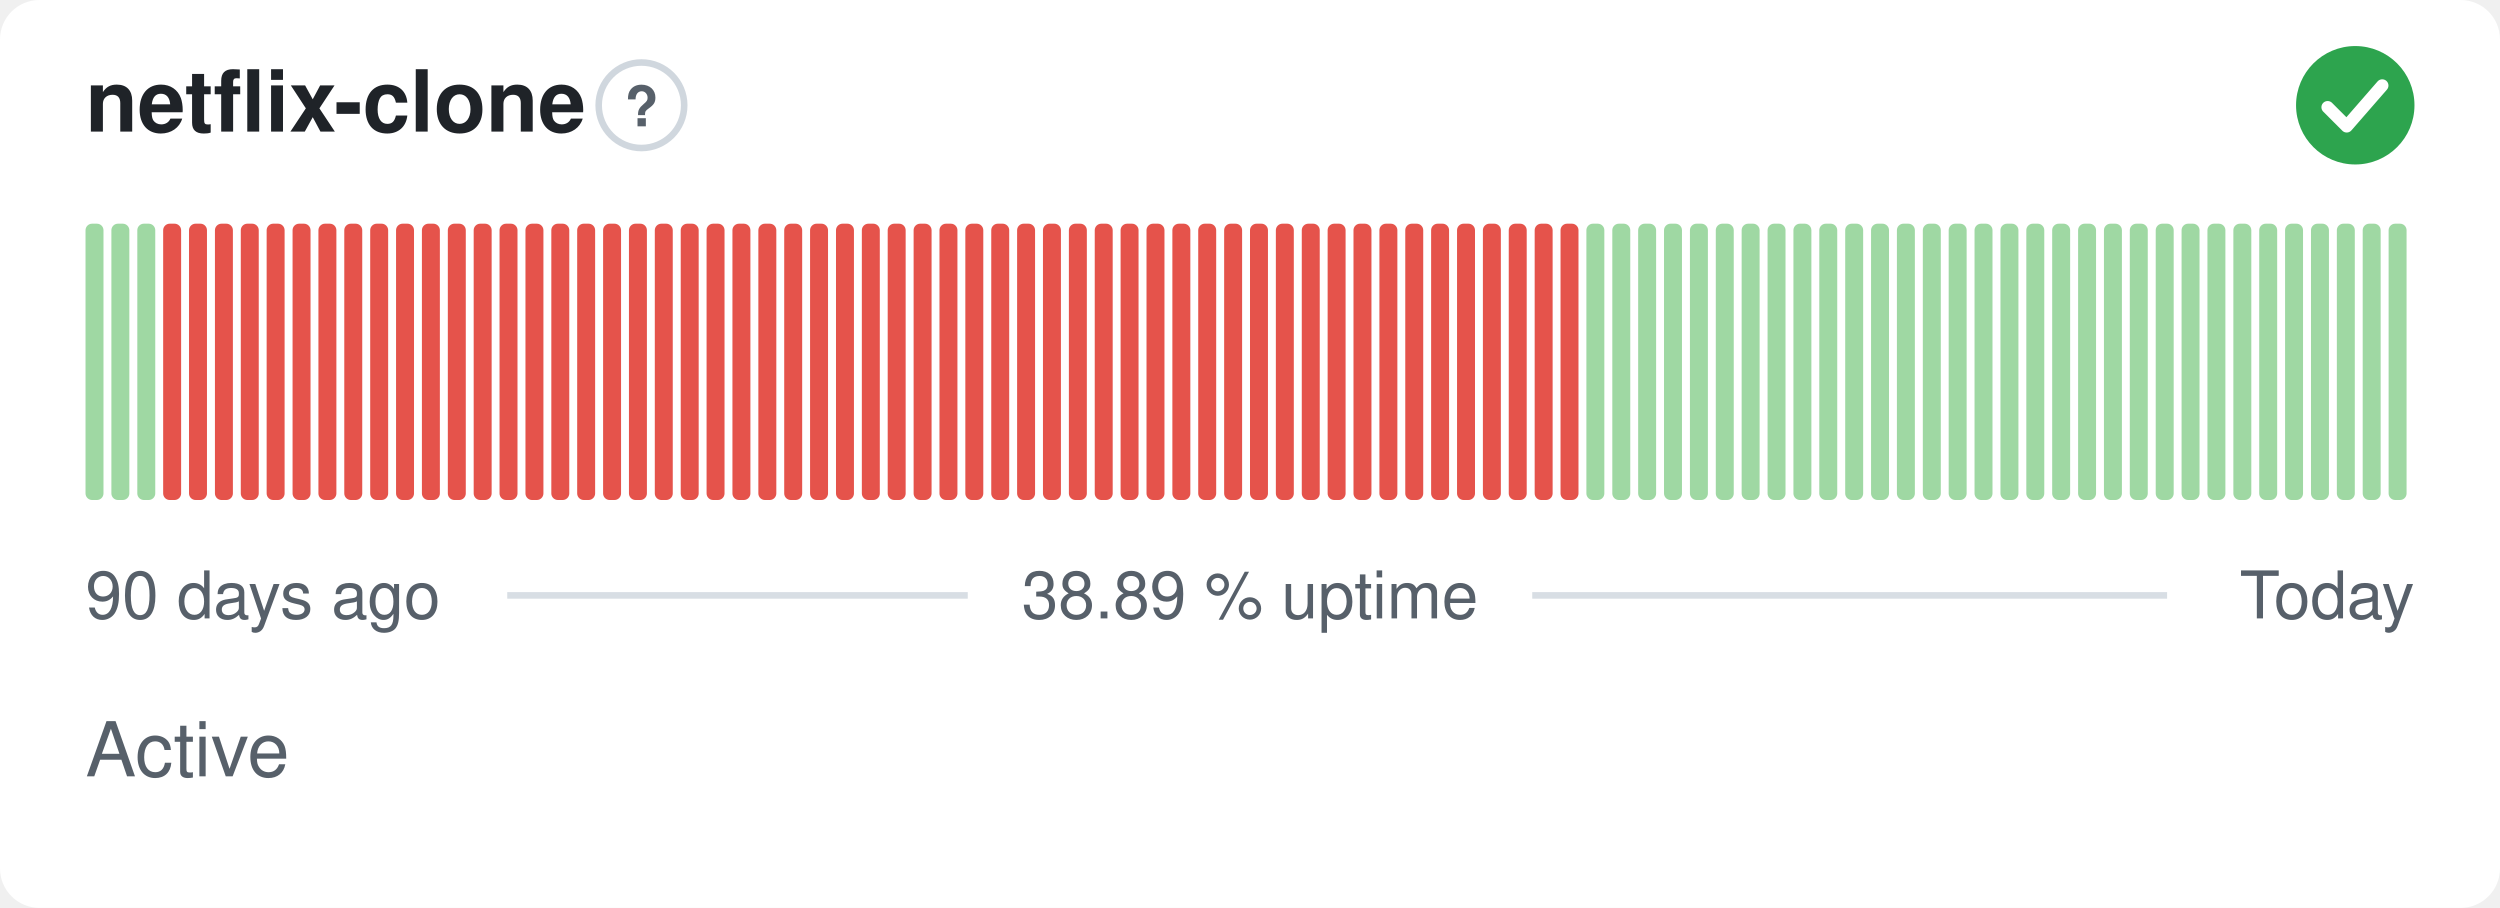
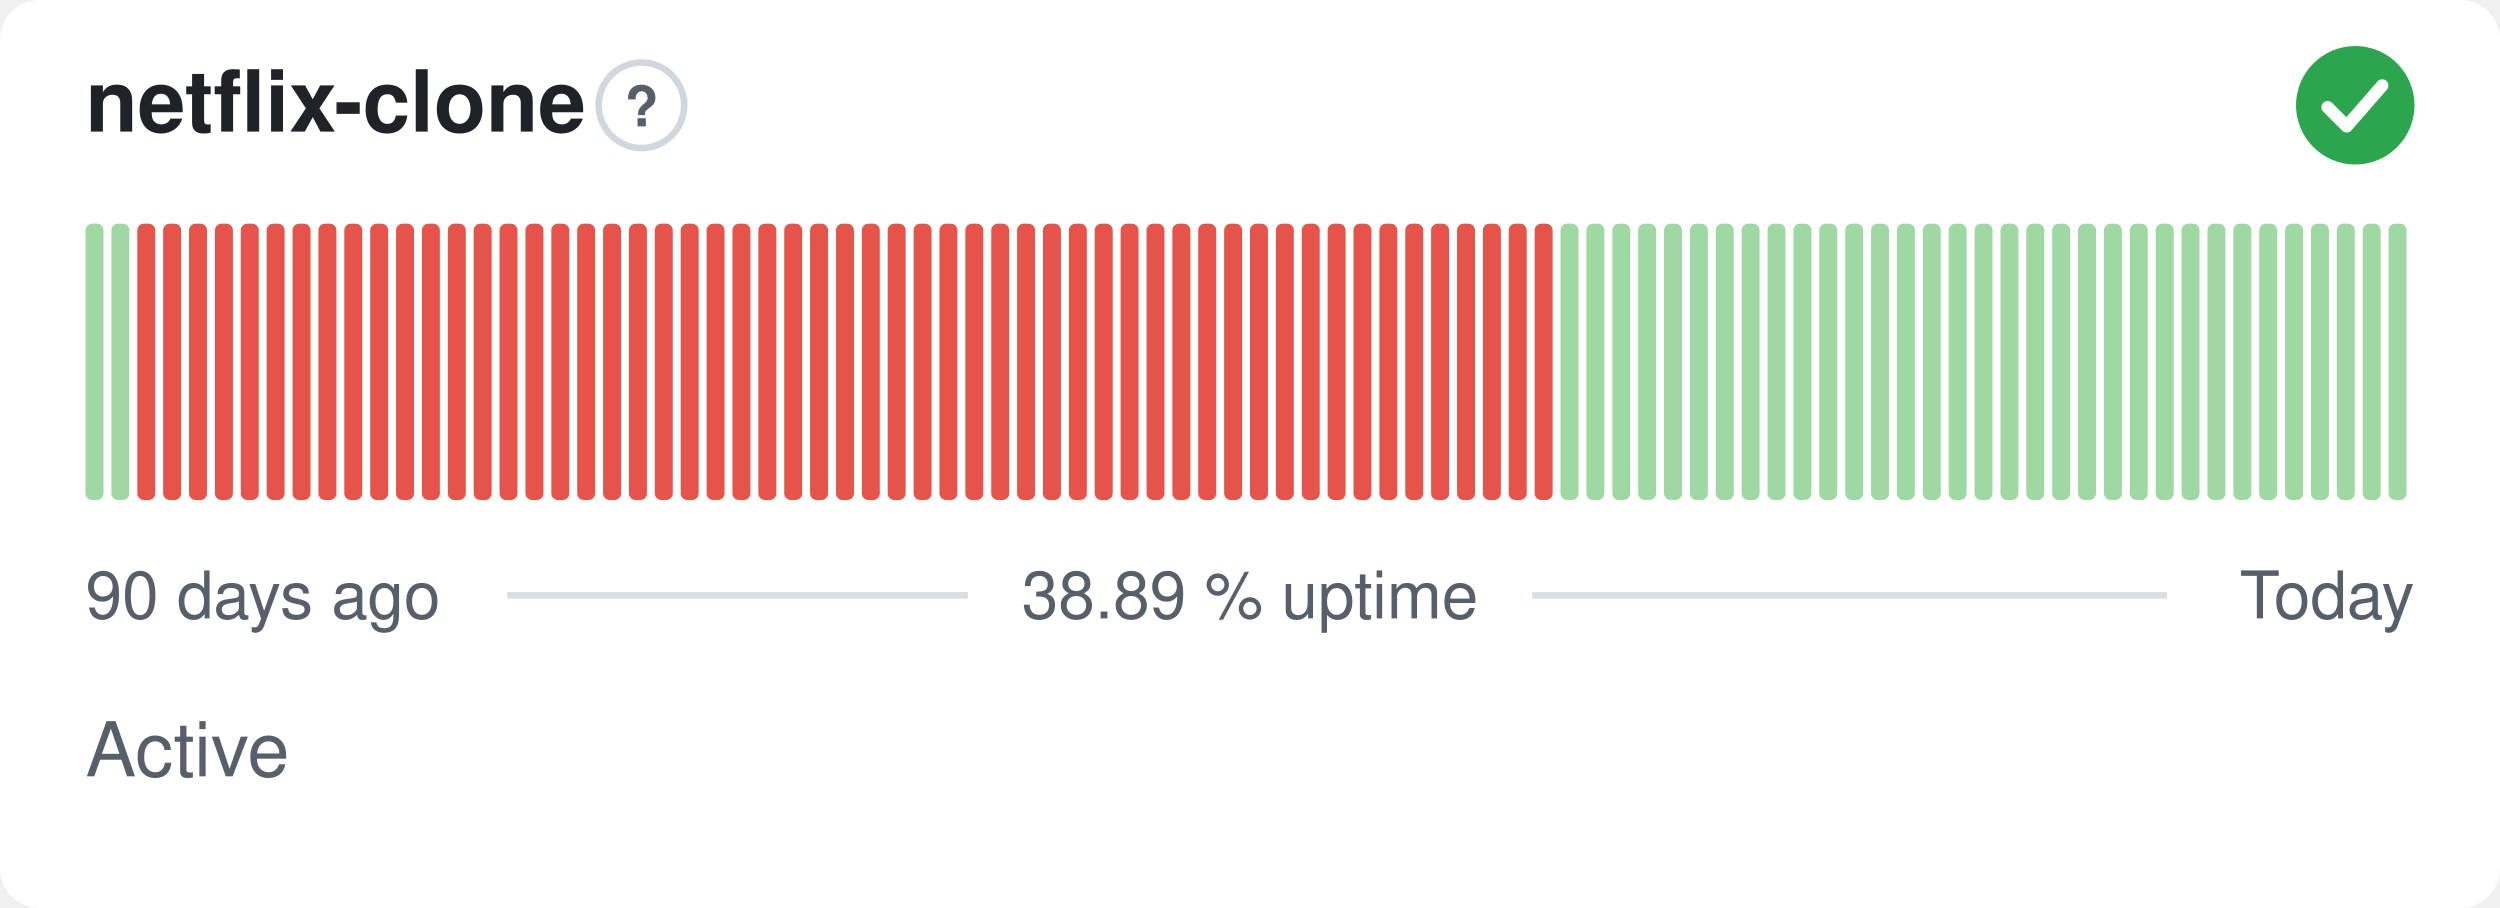
<svg xmlns="http://www.w3.org/2000/svg" width="380" height="138" viewBox="0 0 380 138" role="img" aria-label="netflix-clone: Active, 38.89 % uptime over the last 90 days" font-family="-apple-system,BlinkMacSystemFont,'Segoe UI',Helvetica,Arial,sans-serif">
  <style>
    @media (prefers-color-scheme: dark) {
      .bg { fill: #0d1117 }
      .title { fill: #e6edf3 }
      .muted { fill: #8b949e }
      .hint { stroke: #30363d }
      .rule { stroke: #30363d }
      .nodata { fill: #21262d }
    }
  </style>
  <rect class="bg" width="380" height="138" rx="6" fill="#ffffff" />
  <text class="title" x="13" y="20" font-size="13" font-weight="600" fill="#1f2328">netflix-clone</text>
  <circle class="hint" cx="97.5" cy="16" r="6.5" fill="none" stroke="#d0d7de" stroke-width="1" />
  <text class="muted" x="97.5" y="19.2" text-anchor="middle" font-size="8.5" font-weight="700" fill="#57606a">?</text>
  <circle cx="358" cy="16" r="9" fill="#2da44e" />
  <path d="M353.80 16.30l2.90 2.90 5.40 -6.20" fill="none" stroke="#fff" stroke-width="1.89" stroke-linecap="round" stroke-linejoin="round" />
  <rect x="13.00" y="34.00" width="2.73" height="42.00" rx="1" fill="#9fd8a3" />
  <rect x="16.93" y="34.00" width="2.73" height="42.00" rx="1" fill="#9fd8a3" />
-   <rect x="20.87" y="34.00" width="2.73" height="42.00" rx="1" fill="#9fd8a3" />
+   <rect x="20.87" y="34.00" width="2.73" height="42.00" rx="1" fill="#e5534b" />
  <rect x="24.80" y="34.00" width="2.73" height="42.00" rx="1" fill="#e5534b" />
  <rect x="28.73" y="34.00" width="2.73" height="42.00" rx="1" fill="#e5534b" />
  <rect x="32.67" y="34.00" width="2.73" height="42.00" rx="1" fill="#e5534b" />
  <rect x="36.60" y="34.00" width="2.73" height="42.00" rx="1" fill="#e5534b" />
  <rect x="40.53" y="34.00" width="2.73" height="42.00" rx="1" fill="#e5534b" />
  <rect x="44.47" y="34.00" width="2.73" height="42.00" rx="1" fill="#e5534b" />
  <rect x="48.40" y="34.00" width="2.73" height="42.00" rx="1" fill="#e5534b" />
  <rect x="52.33" y="34.00" width="2.73" height="42.00" rx="1" fill="#e5534b" />
  <rect x="56.27" y="34.00" width="2.73" height="42.00" rx="1" fill="#e5534b" />
  <rect x="60.20" y="34.00" width="2.73" height="42.00" rx="1" fill="#e5534b" />
  <rect x="64.13" y="34.00" width="2.73" height="42.00" rx="1" fill="#e5534b" />
  <rect x="68.07" y="34.00" width="2.73" height="42.00" rx="1" fill="#e5534b" />
  <rect x="72.00" y="34.00" width="2.73" height="42.00" rx="1" fill="#e5534b" />
  <rect x="75.93" y="34.00" width="2.73" height="42.00" rx="1" fill="#e5534b" />
  <rect x="79.87" y="34.00" width="2.73" height="42.00" rx="1" fill="#e5534b" />
  <rect x="83.80" y="34.00" width="2.73" height="42.00" rx="1" fill="#e5534b" />
  <rect x="87.73" y="34.00" width="2.73" height="42.00" rx="1" fill="#e5534b" />
  <rect x="91.67" y="34.00" width="2.73" height="42.00" rx="1" fill="#e5534b" />
  <rect x="95.60" y="34.00" width="2.73" height="42.00" rx="1" fill="#e5534b" />
  <rect x="99.53" y="34.00" width="2.73" height="42.00" rx="1" fill="#e5534b" />
  <rect x="103.47" y="34.00" width="2.73" height="42.00" rx="1" fill="#e5534b" />
  <rect x="107.40" y="34.00" width="2.73" height="42.00" rx="1" fill="#e5534b" />
  <rect x="111.33" y="34.00" width="2.73" height="42.00" rx="1" fill="#e5534b" />
  <rect x="115.27" y="34.00" width="2.73" height="42.00" rx="1" fill="#e5534b" />
  <rect x="119.20" y="34.00" width="2.73" height="42.00" rx="1" fill="#e5534b" />
  <rect x="123.13" y="34.00" width="2.73" height="42.00" rx="1" fill="#e5534b" />
  <rect x="127.07" y="34.00" width="2.73" height="42.00" rx="1" fill="#e5534b" />
  <rect x="131.00" y="34.00" width="2.73" height="42.00" rx="1" fill="#e5534b" />
  <rect x="134.93" y="34.00" width="2.73" height="42.00" rx="1" fill="#e5534b" />
  <rect x="138.87" y="34.00" width="2.73" height="42.00" rx="1" fill="#e5534b" />
  <rect x="142.80" y="34.00" width="2.73" height="42.00" rx="1" fill="#e5534b" />
  <rect x="146.73" y="34.00" width="2.73" height="42.00" rx="1" fill="#e5534b" />
  <rect x="150.67" y="34.00" width="2.73" height="42.00" rx="1" fill="#e5534b" />
  <rect x="154.60" y="34.00" width="2.73" height="42.00" rx="1" fill="#e5534b" />
  <rect x="158.53" y="34.00" width="2.73" height="42.00" rx="1" fill="#e5534b" />
  <rect x="162.47" y="34.00" width="2.73" height="42.00" rx="1" fill="#e5534b" />
  <rect x="166.40" y="34.00" width="2.73" height="42.00" rx="1" fill="#e5534b" />
  <rect x="170.33" y="34.00" width="2.73" height="42.00" rx="1" fill="#e5534b" />
  <rect x="174.27" y="34.00" width="2.73" height="42.00" rx="1" fill="#e5534b" />
  <rect x="178.20" y="34.00" width="2.73" height="42.00" rx="1" fill="#e5534b" />
  <rect x="182.13" y="34.00" width="2.73" height="42.00" rx="1" fill="#e5534b" />
  <rect x="186.07" y="34.00" width="2.73" height="42.00" rx="1" fill="#e5534b" />
  <rect x="190.00" y="34.00" width="2.73" height="42.00" rx="1" fill="#e5534b" />
  <rect x="193.93" y="34.00" width="2.73" height="42.00" rx="1" fill="#e5534b" />
  <rect x="197.87" y="34.00" width="2.73" height="42.00" rx="1" fill="#e5534b" />
  <rect x="201.80" y="34.00" width="2.73" height="42.00" rx="1" fill="#e5534b" />
  <rect x="205.73" y="34.00" width="2.73" height="42.00" rx="1" fill="#e5534b" />
  <rect x="209.67" y="34.00" width="2.73" height="42.00" rx="1" fill="#e5534b" />
  <rect x="213.60" y="34.00" width="2.73" height="42.00" rx="1" fill="#e5534b" />
  <rect x="217.53" y="34.00" width="2.73" height="42.00" rx="1" fill="#e5534b" />
  <rect x="221.47" y="34.00" width="2.73" height="42.00" rx="1" fill="#e5534b" />
  <rect x="225.40" y="34.00" width="2.73" height="42.00" rx="1" fill="#e5534b" />
  <rect x="229.33" y="34.00" width="2.73" height="42.00" rx="1" fill="#e5534b" />
  <rect x="233.27" y="34.00" width="2.73" height="42.00" rx="1" fill="#e5534b" />
-   <rect x="237.20" y="34.00" width="2.73" height="42.00" rx="1" fill="#e5534b" />
+   <rect x="237.20" y="34.00" width="2.73" height="42.00" rx="1" fill="#9fd8a3" />
  <rect x="241.13" y="34.00" width="2.73" height="42.00" rx="1" fill="#9fd8a3" />
  <rect x="245.07" y="34.00" width="2.73" height="42.00" rx="1" fill="#9fd8a3" />
  <rect x="249.00" y="34.00" width="2.73" height="42.00" rx="1" fill="#9fd8a3" />
  <rect x="252.93" y="34.00" width="2.73" height="42.00" rx="1" fill="#9fd8a3" />
  <rect x="256.87" y="34.00" width="2.73" height="42.00" rx="1" fill="#9fd8a3" />
  <rect x="260.80" y="34.00" width="2.73" height="42.00" rx="1" fill="#9fd8a3" />
  <rect x="264.73" y="34.00" width="2.73" height="42.00" rx="1" fill="#9fd8a3" />
  <rect x="268.67" y="34.00" width="2.73" height="42.00" rx="1" fill="#9fd8a3" />
  <rect x="272.60" y="34.00" width="2.73" height="42.00" rx="1" fill="#9fd8a3" />
  <rect x="276.53" y="34.00" width="2.73" height="42.00" rx="1" fill="#9fd8a3" />
  <rect x="280.47" y="34.00" width="2.73" height="42.00" rx="1" fill="#9fd8a3" />
  <rect x="284.40" y="34.00" width="2.73" height="42.00" rx="1" fill="#9fd8a3" />
  <rect x="288.33" y="34.00" width="2.73" height="42.00" rx="1" fill="#9fd8a3" />
  <rect x="292.27" y="34.00" width="2.73" height="42.00" rx="1" fill="#9fd8a3" />
  <rect x="296.20" y="34.00" width="2.73" height="42.00" rx="1" fill="#9fd8a3" />
  <rect x="300.13" y="34.00" width="2.73" height="42.00" rx="1" fill="#9fd8a3" />
  <rect x="304.07" y="34.00" width="2.73" height="42.00" rx="1" fill="#9fd8a3" />
  <rect x="308.00" y="34.00" width="2.73" height="42.00" rx="1" fill="#9fd8a3" />
  <rect x="311.93" y="34.00" width="2.73" height="42.00" rx="1" fill="#9fd8a3" />
  <rect x="315.87" y="34.00" width="2.73" height="42.00" rx="1" fill="#9fd8a3" />
  <rect x="319.80" y="34.00" width="2.73" height="42.00" rx="1" fill="#9fd8a3" />
  <rect x="323.73" y="34.00" width="2.73" height="42.00" rx="1" fill="#9fd8a3" />
  <rect x="327.67" y="34.00" width="2.73" height="42.00" rx="1" fill="#9fd8a3" />
  <rect x="331.60" y="34.00" width="2.73" height="42.00" rx="1" fill="#9fd8a3" />
  <rect x="335.53" y="34.00" width="2.73" height="42.00" rx="1" fill="#9fd8a3" />
  <rect x="339.47" y="34.00" width="2.73" height="42.00" rx="1" fill="#9fd8a3" />
  <rect x="343.40" y="34.00" width="2.73" height="42.00" rx="1" fill="#9fd8a3" />
  <rect x="347.33" y="34.00" width="2.73" height="42.00" rx="1" fill="#9fd8a3" />
  <rect x="351.27" y="34.00" width="2.73" height="42.00" rx="1" fill="#9fd8a3" />
  <rect x="355.20" y="34.00" width="2.73" height="42.00" rx="1" fill="#9fd8a3" />
  <rect x="359.13" y="34.00" width="2.73" height="42.00" rx="1" fill="#9fd8a3" />
  <rect x="363.07" y="34.00" width="2.73" height="42.00" rx="1" fill="#9fd8a3" />
  <text class="muted" x="13" y="94" font-size="10" fill="#57606a">90 days ago</text>
  <text class="muted" x="190" y="94" text-anchor="middle" font-size="10" fill="#57606a">38.89 % uptime</text>
  <text class="muted" x="367" y="94" text-anchor="end" font-size="10" fill="#57606a">Today</text>
  <line class="rule" x1="77.1" y1="90.5" x2="147.1" y2="90.5" stroke="#d8dee4" stroke-width="1" />
  <line class="rule" x1="232.9" y1="90.5" x2="329.4" y2="90.5" stroke="#d8dee4" stroke-width="1" />
  <text class="muted" x="13" y="118" font-size="11.5" fill="#57606a">Active</text>
</svg>
